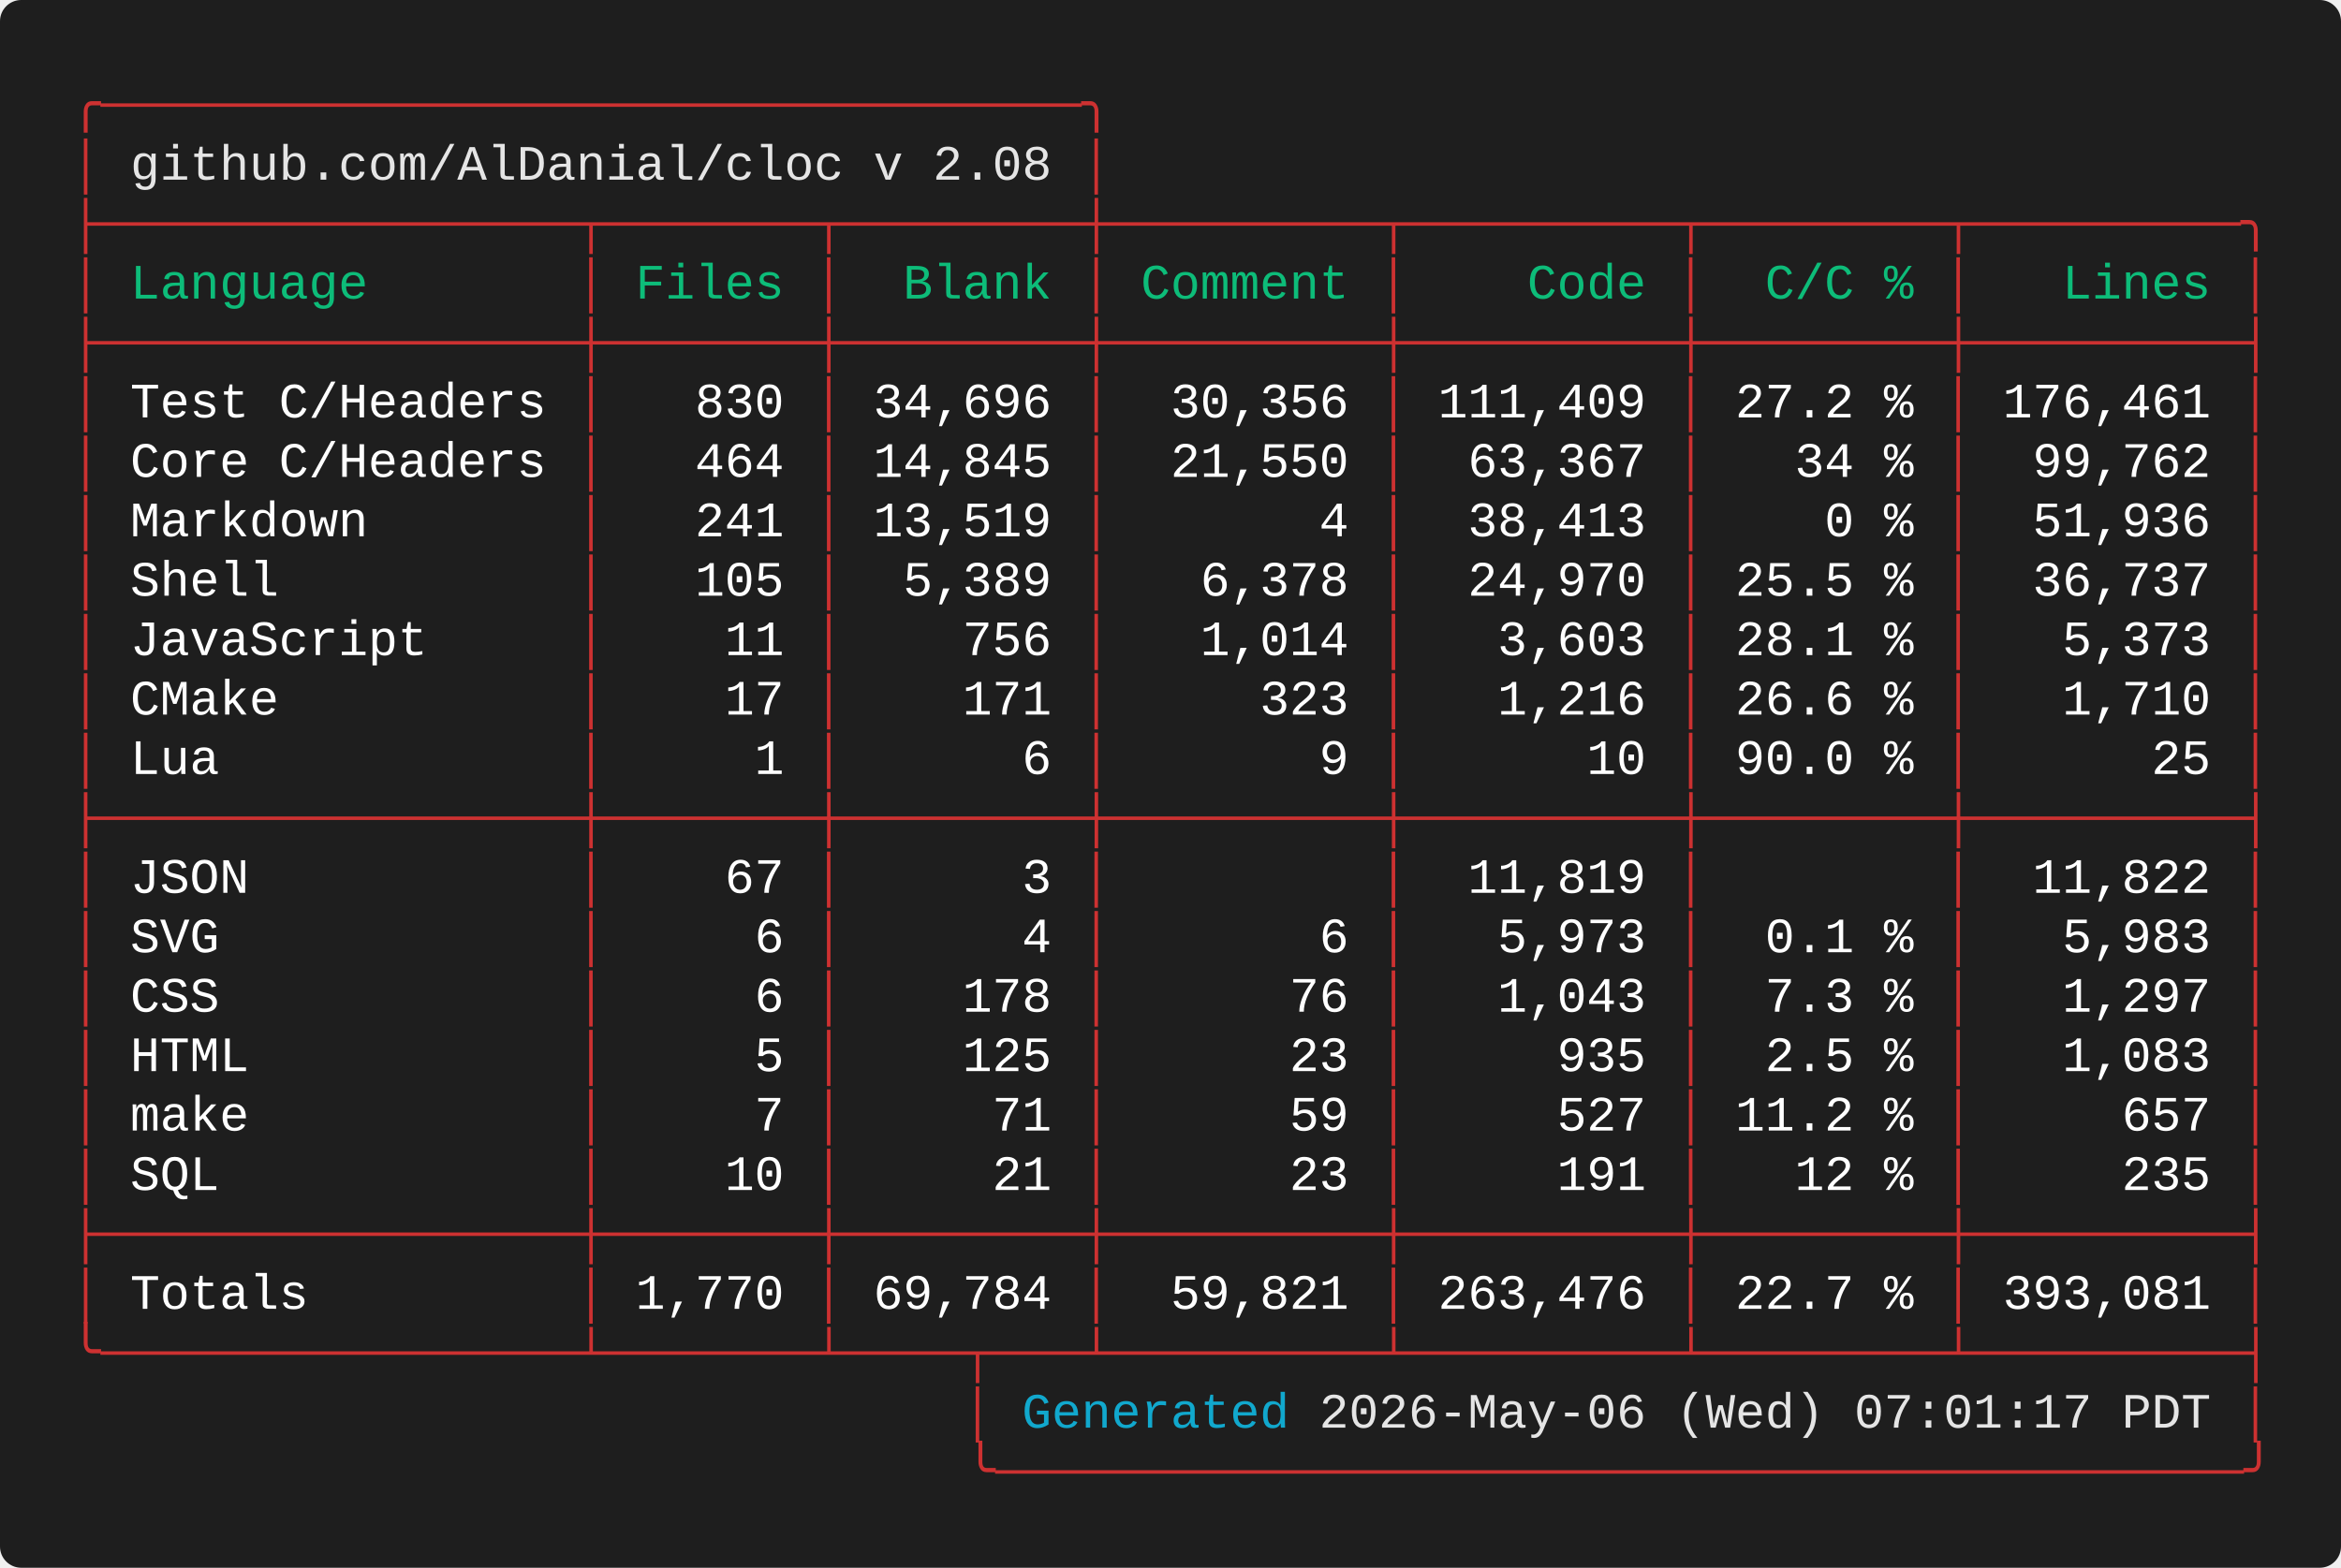
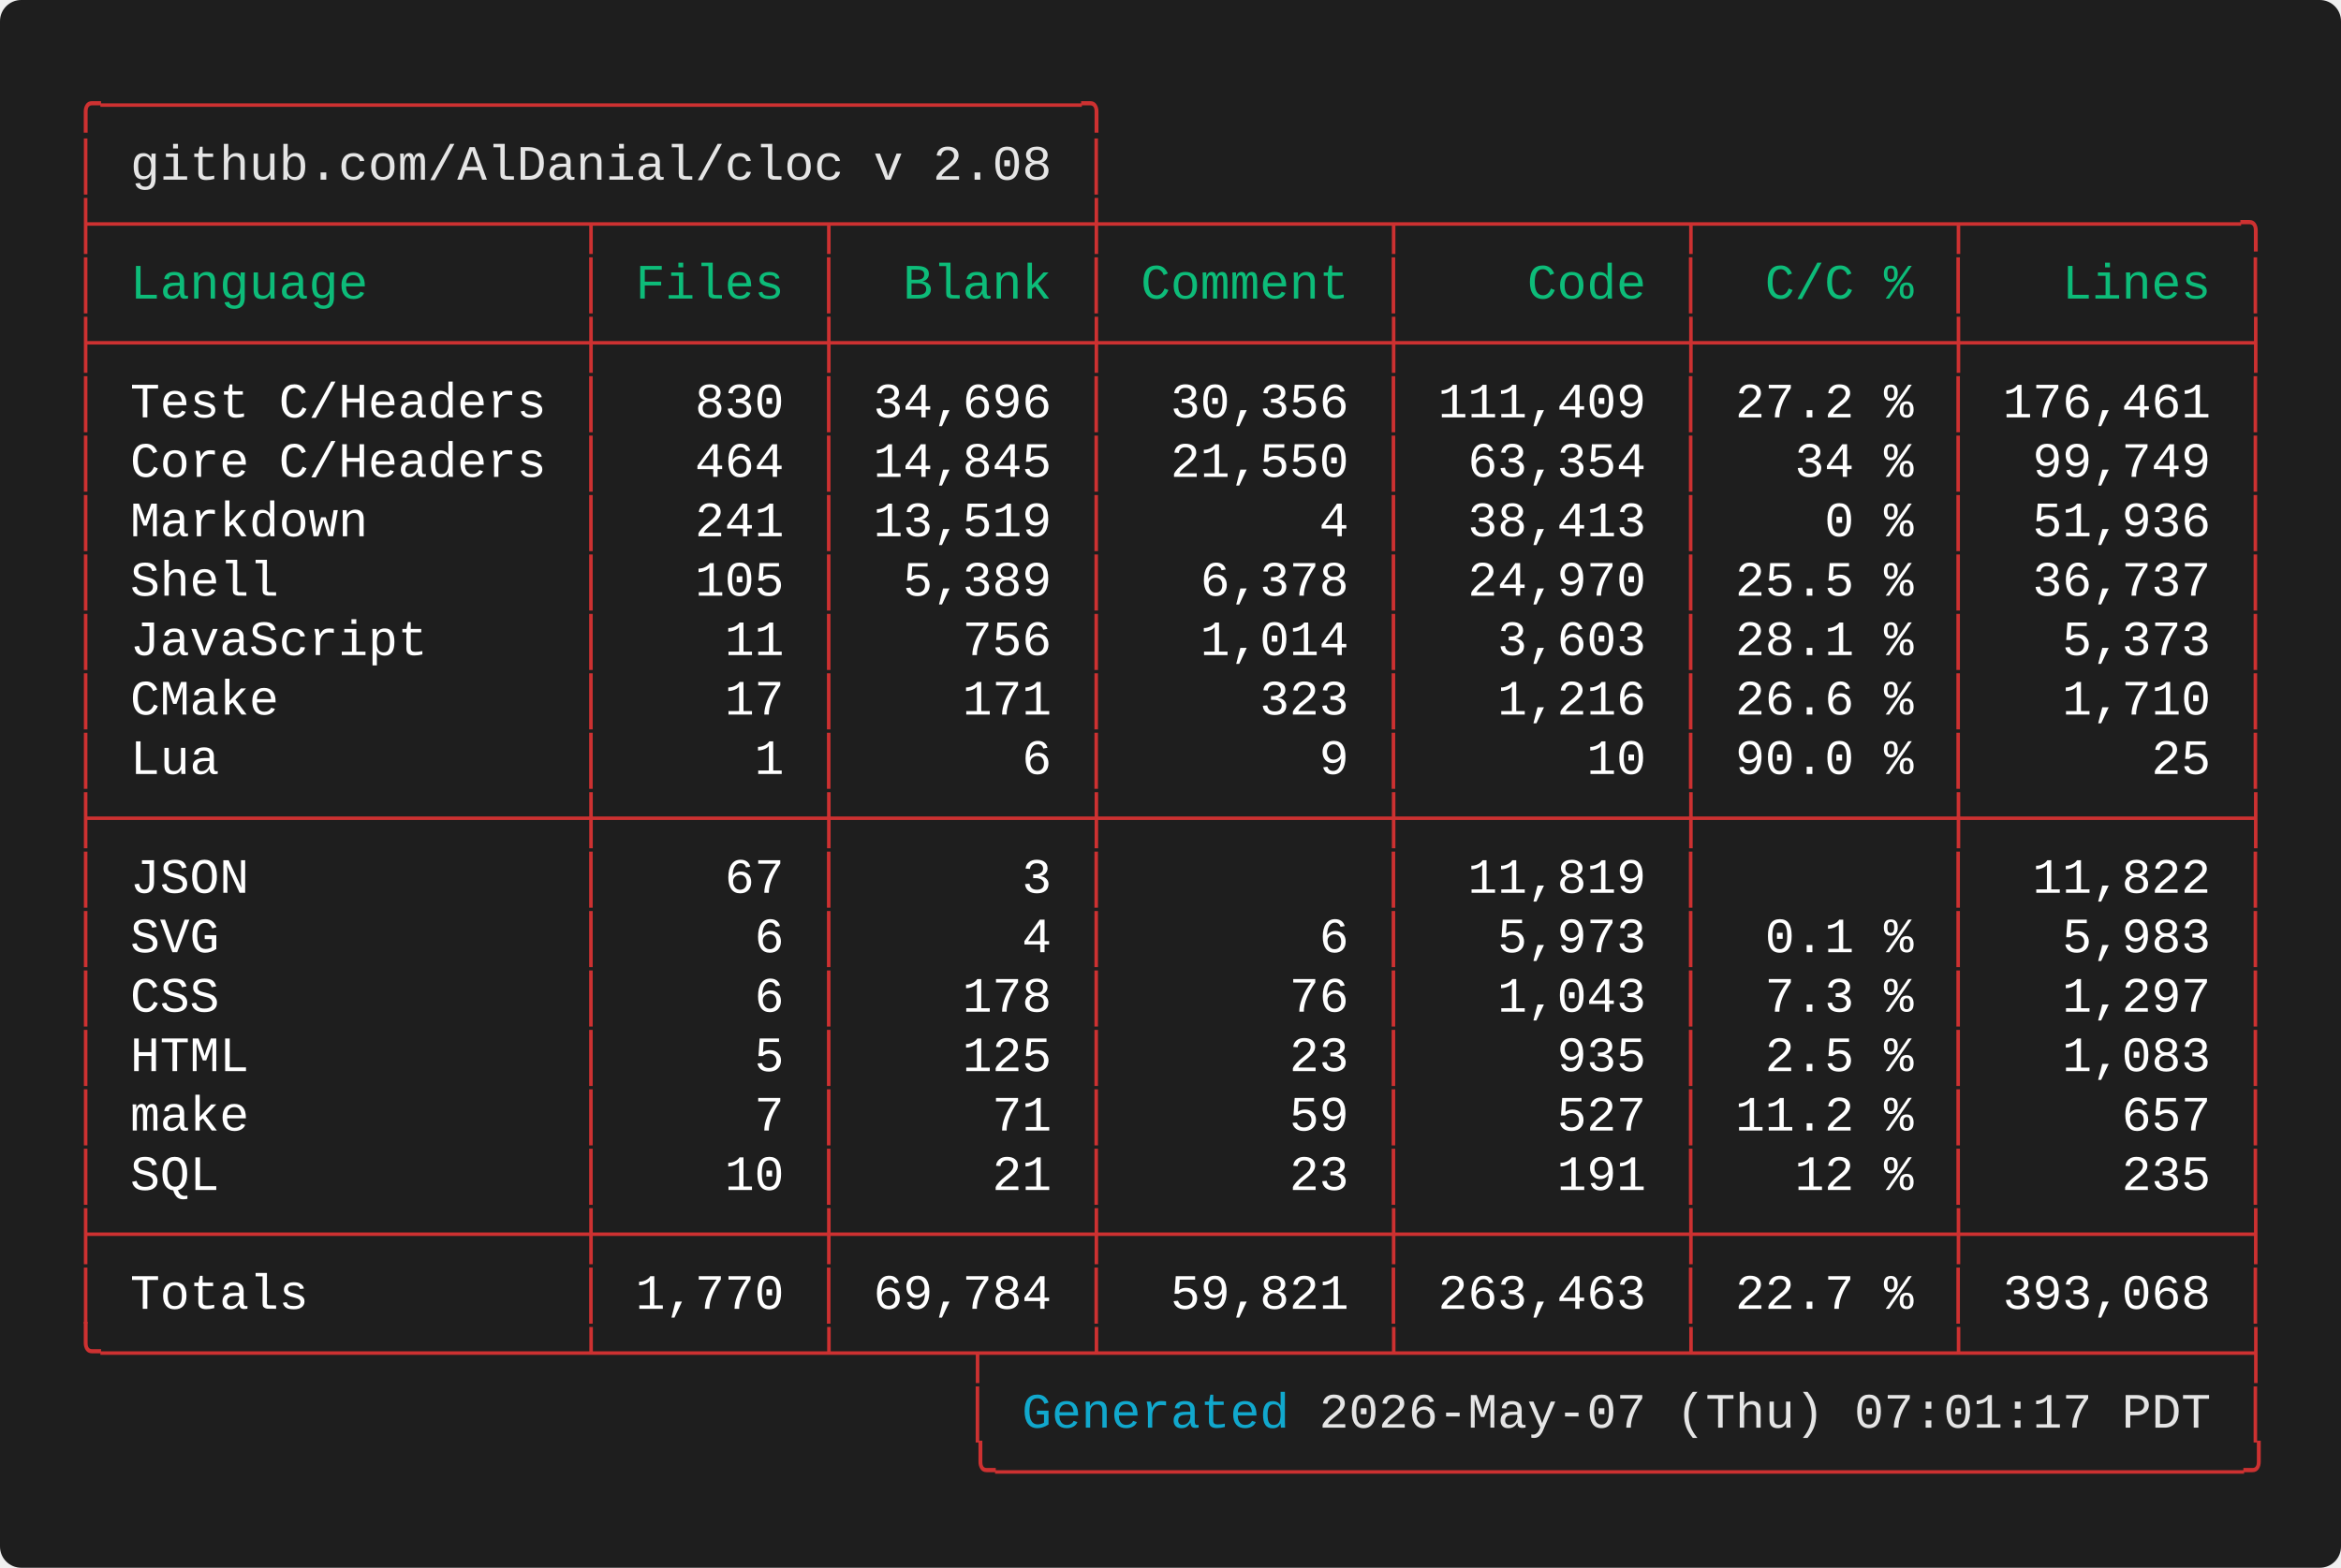
<svg xmlns="http://www.w3.org/2000/svg" width="661.60" height="443.20" viewBox="0 0 661.60 443.20">
  <defs>
    <style type="text/css">.terminal-text { font-family: 'Vanadium Mono Semi-Extended', 'Consolas', 'Monaco', 'Courier New', monospace; }</style>
  </defs>
  <rect width="100%" height="100%" fill="#1e1e1e" rx="6" />
  <text x="20.00" y="34.00" font-size="14" class="terminal-text" xml:space="preserve" textLength="294.00" lengthAdjust="spacingAndGlyphs" fill="#cd3131">╭─────────────────────────────────╮</text>
  <text x="20.00" y="50.80" font-size="14" class="terminal-text" xml:space="preserve" textLength="16.80" lengthAdjust="spacingAndGlyphs" fill="#cd3131">│ </text>
  <text x="36.80" y="50.80" font-size="14" class="terminal-text" xml:space="preserve" textLength="260.40" lengthAdjust="spacingAndGlyphs" fill="#e5e5e5">github.com/AlDanial/cloc v 2.08</text>
  <text x="297.20" y="50.80" font-size="14" class="terminal-text" xml:space="preserve" textLength="8.40" lengthAdjust="spacingAndGlyphs" fill="#ffffff"> </text>
  <text x="305.60" y="50.80" font-size="14" class="terminal-text" xml:space="preserve" textLength="8.40" lengthAdjust="spacingAndGlyphs" fill="#cd3131">│</text>
  <text x="20.00" y="67.60" font-size="14" class="terminal-text" xml:space="preserve" textLength="621.60" lengthAdjust="spacingAndGlyphs" fill="#cd3131">├────────────────┬───────┬────────┼─────────┬─────────┬────────┬─────────╮</text>
  <text x="20.00" y="84.40" font-size="14" class="terminal-text" xml:space="preserve" textLength="8.40" lengthAdjust="spacingAndGlyphs" fill="#cd3131">│</text>
  <text x="28.40" y="84.40" font-size="14" class="terminal-text" xml:space="preserve" textLength="134.40" lengthAdjust="spacingAndGlyphs" fill="#0dbc79"> Language       </text>
  <text x="162.80" y="84.40" font-size="14" class="terminal-text" xml:space="preserve" textLength="8.40" lengthAdjust="spacingAndGlyphs" fill="#cd3131">│</text>
  <text x="171.20" y="84.40" font-size="14" class="terminal-text" xml:space="preserve" textLength="58.80" lengthAdjust="spacingAndGlyphs" fill="#0dbc79"> Files </text>
  <text x="230.00" y="84.40" font-size="14" class="terminal-text" xml:space="preserve" textLength="8.40" lengthAdjust="spacingAndGlyphs" fill="#cd3131">│</text>
  <text x="238.40" y="84.40" font-size="14" class="terminal-text" xml:space="preserve" textLength="67.20" lengthAdjust="spacingAndGlyphs" fill="#0dbc79">  Blank </text>
  <text x="305.60" y="84.40" font-size="14" class="terminal-text" xml:space="preserve" textLength="8.40" lengthAdjust="spacingAndGlyphs" fill="#cd3131">│</text>
  <text x="314.00" y="84.40" font-size="14" class="terminal-text" xml:space="preserve" textLength="75.60" lengthAdjust="spacingAndGlyphs" fill="#0dbc79"> Comment </text>
  <text x="389.60" y="84.40" font-size="14" class="terminal-text" xml:space="preserve" textLength="8.40" lengthAdjust="spacingAndGlyphs" fill="#cd3131">│</text>
  <text x="398.00" y="84.40" font-size="14" class="terminal-text" xml:space="preserve" textLength="75.60" lengthAdjust="spacingAndGlyphs" fill="#0dbc79">    Code </text>
  <text x="473.60" y="84.40" font-size="14" class="terminal-text" xml:space="preserve" textLength="8.40" lengthAdjust="spacingAndGlyphs" fill="#cd3131">│</text>
  <text x="482.00" y="84.40" font-size="14" class="terminal-text" xml:space="preserve" textLength="67.20" lengthAdjust="spacingAndGlyphs" fill="#0dbc79">  C/C % </text>
  <text x="549.20" y="84.40" font-size="14" class="terminal-text" xml:space="preserve" textLength="8.40" lengthAdjust="spacingAndGlyphs" fill="#cd3131">│</text>
  <text x="557.60" y="84.40" font-size="14" class="terminal-text" xml:space="preserve" textLength="75.60" lengthAdjust="spacingAndGlyphs" fill="#0dbc79">   Lines </text>
  <text x="633.20" y="84.40" font-size="14" class="terminal-text" xml:space="preserve" textLength="8.40" lengthAdjust="spacingAndGlyphs" fill="#cd3131">│</text>
  <text x="20.00" y="101.20" font-size="14" class="terminal-text" xml:space="preserve" textLength="621.60" lengthAdjust="spacingAndGlyphs" fill="#cd3131">├────────────────┼───────┼────────┼─────────┼─────────┼────────┼─────────┤</text>
  <text x="20.00" y="118.00" font-size="14" class="terminal-text" xml:space="preserve" textLength="8.40" lengthAdjust="spacingAndGlyphs" fill="#cd3131">│</text>
  <text x="28.40" y="118.00" font-size="14" class="terminal-text" xml:space="preserve" textLength="134.40" lengthAdjust="spacingAndGlyphs" fill="#ffffff"> Test C/Headers </text>
  <text x="162.80" y="118.00" font-size="14" class="terminal-text" xml:space="preserve" textLength="8.40" lengthAdjust="spacingAndGlyphs" fill="#cd3131">│</text>
  <text x="171.20" y="118.00" font-size="14" class="terminal-text" xml:space="preserve" textLength="58.80" lengthAdjust="spacingAndGlyphs" fill="#ffffff">   830 </text>
  <text x="230.00" y="118.00" font-size="14" class="terminal-text" xml:space="preserve" textLength="8.40" lengthAdjust="spacingAndGlyphs" fill="#cd3131">│</text>
  <text x="238.40" y="118.00" font-size="14" class="terminal-text" xml:space="preserve" textLength="67.20" lengthAdjust="spacingAndGlyphs" fill="#ffffff"> 34,696 </text>
  <text x="305.60" y="118.00" font-size="14" class="terminal-text" xml:space="preserve" textLength="8.40" lengthAdjust="spacingAndGlyphs" fill="#cd3131">│</text>
  <text x="314.00" y="118.00" font-size="14" class="terminal-text" xml:space="preserve" textLength="75.60" lengthAdjust="spacingAndGlyphs" fill="#ffffff">  30,356 </text>
  <text x="389.60" y="118.00" font-size="14" class="terminal-text" xml:space="preserve" textLength="8.40" lengthAdjust="spacingAndGlyphs" fill="#cd3131">│</text>
  <text x="398.00" y="118.00" font-size="14" class="terminal-text" xml:space="preserve" textLength="75.60" lengthAdjust="spacingAndGlyphs" fill="#ffffff"> 111,409 </text>
  <text x="473.60" y="118.00" font-size="14" class="terminal-text" xml:space="preserve" textLength="8.40" lengthAdjust="spacingAndGlyphs" fill="#cd3131">│</text>
  <text x="482.00" y="118.00" font-size="14" class="terminal-text" xml:space="preserve" textLength="67.20" lengthAdjust="spacingAndGlyphs" fill="#ffffff"> 27.2 % </text>
  <text x="549.20" y="118.00" font-size="14" class="terminal-text" xml:space="preserve" textLength="8.40" lengthAdjust="spacingAndGlyphs" fill="#cd3131">│</text>
  <text x="557.60" y="118.00" font-size="14" class="terminal-text" xml:space="preserve" textLength="75.60" lengthAdjust="spacingAndGlyphs" fill="#ffffff"> 176,461 </text>
  <text x="633.20" y="118.00" font-size="14" class="terminal-text" xml:space="preserve" textLength="8.40" lengthAdjust="spacingAndGlyphs" fill="#cd3131">│</text>
  <text x="20.00" y="134.80" font-size="14" class="terminal-text" xml:space="preserve" textLength="8.40" lengthAdjust="spacingAndGlyphs" fill="#cd3131">│</text>
  <text x="28.40" y="134.80" font-size="14" class="terminal-text" xml:space="preserve" textLength="134.40" lengthAdjust="spacingAndGlyphs" fill="#ffffff"> Core C/Headers </text>
  <text x="162.80" y="134.80" font-size="14" class="terminal-text" xml:space="preserve" textLength="8.40" lengthAdjust="spacingAndGlyphs" fill="#cd3131">│</text>
  <text x="171.20" y="134.80" font-size="14" class="terminal-text" xml:space="preserve" textLength="58.80" lengthAdjust="spacingAndGlyphs" fill="#ffffff">   464 </text>
  <text x="230.00" y="134.80" font-size="14" class="terminal-text" xml:space="preserve" textLength="8.40" lengthAdjust="spacingAndGlyphs" fill="#cd3131">│</text>
  <text x="238.40" y="134.80" font-size="14" class="terminal-text" xml:space="preserve" textLength="67.20" lengthAdjust="spacingAndGlyphs" fill="#ffffff"> 14,845 </text>
  <text x="305.60" y="134.80" font-size="14" class="terminal-text" xml:space="preserve" textLength="8.40" lengthAdjust="spacingAndGlyphs" fill="#cd3131">│</text>
  <text x="314.00" y="134.80" font-size="14" class="terminal-text" xml:space="preserve" textLength="75.60" lengthAdjust="spacingAndGlyphs" fill="#ffffff">  21,550 </text>
  <text x="389.60" y="134.80" font-size="14" class="terminal-text" xml:space="preserve" textLength="8.40" lengthAdjust="spacingAndGlyphs" fill="#cd3131">│</text>
-   <text x="398.00" y="134.80" font-size="14" class="terminal-text" xml:space="preserve" textLength="75.60" lengthAdjust="spacingAndGlyphs" fill="#ffffff">  63,367 </text>
+   <text x="398.00" y="134.80" font-size="14" class="terminal-text" xml:space="preserve" textLength="75.60" lengthAdjust="spacingAndGlyphs" fill="#ffffff">  63,354 </text>
  <text x="473.60" y="134.80" font-size="14" class="terminal-text" xml:space="preserve" textLength="8.40" lengthAdjust="spacingAndGlyphs" fill="#cd3131">│</text>
  <text x="482.00" y="134.80" font-size="14" class="terminal-text" xml:space="preserve" textLength="67.20" lengthAdjust="spacingAndGlyphs" fill="#ffffff">   34 % </text>
  <text x="549.20" y="134.80" font-size="14" class="terminal-text" xml:space="preserve" textLength="8.40" lengthAdjust="spacingAndGlyphs" fill="#cd3131">│</text>
-   <text x="557.60" y="134.80" font-size="14" class="terminal-text" xml:space="preserve" textLength="75.60" lengthAdjust="spacingAndGlyphs" fill="#ffffff">  99,762 </text>
+   <text x="557.60" y="134.80" font-size="14" class="terminal-text" xml:space="preserve" textLength="75.60" lengthAdjust="spacingAndGlyphs" fill="#ffffff">  99,749 </text>
  <text x="633.20" y="134.80" font-size="14" class="terminal-text" xml:space="preserve" textLength="8.40" lengthAdjust="spacingAndGlyphs" fill="#cd3131">│</text>
  <text x="20.00" y="151.60" font-size="14" class="terminal-text" xml:space="preserve" textLength="8.40" lengthAdjust="spacingAndGlyphs" fill="#cd3131">│</text>
  <text x="28.40" y="151.60" font-size="14" class="terminal-text" xml:space="preserve" textLength="134.40" lengthAdjust="spacingAndGlyphs" fill="#ffffff"> Markdown       </text>
  <text x="162.80" y="151.60" font-size="14" class="terminal-text" xml:space="preserve" textLength="8.40" lengthAdjust="spacingAndGlyphs" fill="#cd3131">│</text>
  <text x="171.20" y="151.60" font-size="14" class="terminal-text" xml:space="preserve" textLength="58.80" lengthAdjust="spacingAndGlyphs" fill="#ffffff">   241 </text>
  <text x="230.00" y="151.60" font-size="14" class="terminal-text" xml:space="preserve" textLength="8.40" lengthAdjust="spacingAndGlyphs" fill="#cd3131">│</text>
  <text x="238.40" y="151.60" font-size="14" class="terminal-text" xml:space="preserve" textLength="67.20" lengthAdjust="spacingAndGlyphs" fill="#ffffff"> 13,519 </text>
  <text x="305.60" y="151.60" font-size="14" class="terminal-text" xml:space="preserve" textLength="8.40" lengthAdjust="spacingAndGlyphs" fill="#cd3131">│</text>
  <text x="314.00" y="151.60" font-size="14" class="terminal-text" xml:space="preserve" textLength="75.60" lengthAdjust="spacingAndGlyphs" fill="#ffffff">       4 </text>
  <text x="389.60" y="151.60" font-size="14" class="terminal-text" xml:space="preserve" textLength="8.40" lengthAdjust="spacingAndGlyphs" fill="#cd3131">│</text>
  <text x="398.00" y="151.60" font-size="14" class="terminal-text" xml:space="preserve" textLength="75.60" lengthAdjust="spacingAndGlyphs" fill="#ffffff">  38,413 </text>
  <text x="473.60" y="151.60" font-size="14" class="terminal-text" xml:space="preserve" textLength="8.40" lengthAdjust="spacingAndGlyphs" fill="#cd3131">│</text>
  <text x="482.00" y="151.60" font-size="14" class="terminal-text" xml:space="preserve" textLength="67.20" lengthAdjust="spacingAndGlyphs" fill="#ffffff">    0 % </text>
  <text x="549.20" y="151.60" font-size="14" class="terminal-text" xml:space="preserve" textLength="8.40" lengthAdjust="spacingAndGlyphs" fill="#cd3131">│</text>
  <text x="557.60" y="151.60" font-size="14" class="terminal-text" xml:space="preserve" textLength="75.60" lengthAdjust="spacingAndGlyphs" fill="#ffffff">  51,936 </text>
  <text x="633.20" y="151.60" font-size="14" class="terminal-text" xml:space="preserve" textLength="8.40" lengthAdjust="spacingAndGlyphs" fill="#cd3131">│</text>
  <text x="20.00" y="168.40" font-size="14" class="terminal-text" xml:space="preserve" textLength="8.40" lengthAdjust="spacingAndGlyphs" fill="#cd3131">│</text>
  <text x="28.40" y="168.40" font-size="14" class="terminal-text" xml:space="preserve" textLength="134.40" lengthAdjust="spacingAndGlyphs" fill="#ffffff"> Shell          </text>
  <text x="162.80" y="168.40" font-size="14" class="terminal-text" xml:space="preserve" textLength="8.40" lengthAdjust="spacingAndGlyphs" fill="#cd3131">│</text>
  <text x="171.20" y="168.40" font-size="14" class="terminal-text" xml:space="preserve" textLength="58.80" lengthAdjust="spacingAndGlyphs" fill="#ffffff">   105 </text>
  <text x="230.00" y="168.40" font-size="14" class="terminal-text" xml:space="preserve" textLength="8.40" lengthAdjust="spacingAndGlyphs" fill="#cd3131">│</text>
  <text x="238.40" y="168.40" font-size="14" class="terminal-text" xml:space="preserve" textLength="67.20" lengthAdjust="spacingAndGlyphs" fill="#ffffff">  5,389 </text>
  <text x="305.60" y="168.40" font-size="14" class="terminal-text" xml:space="preserve" textLength="8.40" lengthAdjust="spacingAndGlyphs" fill="#cd3131">│</text>
  <text x="314.00" y="168.40" font-size="14" class="terminal-text" xml:space="preserve" textLength="75.60" lengthAdjust="spacingAndGlyphs" fill="#ffffff">   6,378 </text>
  <text x="389.60" y="168.40" font-size="14" class="terminal-text" xml:space="preserve" textLength="8.40" lengthAdjust="spacingAndGlyphs" fill="#cd3131">│</text>
  <text x="398.00" y="168.40" font-size="14" class="terminal-text" xml:space="preserve" textLength="75.60" lengthAdjust="spacingAndGlyphs" fill="#ffffff">  24,970 </text>
  <text x="473.60" y="168.40" font-size="14" class="terminal-text" xml:space="preserve" textLength="8.40" lengthAdjust="spacingAndGlyphs" fill="#cd3131">│</text>
  <text x="482.00" y="168.40" font-size="14" class="terminal-text" xml:space="preserve" textLength="67.20" lengthAdjust="spacingAndGlyphs" fill="#ffffff"> 25.5 % </text>
  <text x="549.20" y="168.40" font-size="14" class="terminal-text" xml:space="preserve" textLength="8.40" lengthAdjust="spacingAndGlyphs" fill="#cd3131">│</text>
  <text x="557.60" y="168.40" font-size="14" class="terminal-text" xml:space="preserve" textLength="75.60" lengthAdjust="spacingAndGlyphs" fill="#ffffff">  36,737 </text>
  <text x="633.20" y="168.40" font-size="14" class="terminal-text" xml:space="preserve" textLength="8.40" lengthAdjust="spacingAndGlyphs" fill="#cd3131">│</text>
  <text x="20.00" y="185.20" font-size="14" class="terminal-text" xml:space="preserve" textLength="8.40" lengthAdjust="spacingAndGlyphs" fill="#cd3131">│</text>
  <text x="28.40" y="185.20" font-size="14" class="terminal-text" xml:space="preserve" textLength="134.40" lengthAdjust="spacingAndGlyphs" fill="#ffffff"> JavaScript     </text>
  <text x="162.80" y="185.20" font-size="14" class="terminal-text" xml:space="preserve" textLength="8.40" lengthAdjust="spacingAndGlyphs" fill="#cd3131">│</text>
  <text x="171.20" y="185.20" font-size="14" class="terminal-text" xml:space="preserve" textLength="58.80" lengthAdjust="spacingAndGlyphs" fill="#ffffff">    11 </text>
  <text x="230.00" y="185.20" font-size="14" class="terminal-text" xml:space="preserve" textLength="8.40" lengthAdjust="spacingAndGlyphs" fill="#cd3131">│</text>
  <text x="238.40" y="185.20" font-size="14" class="terminal-text" xml:space="preserve" textLength="67.20" lengthAdjust="spacingAndGlyphs" fill="#ffffff">    756 </text>
  <text x="305.60" y="185.20" font-size="14" class="terminal-text" xml:space="preserve" textLength="8.40" lengthAdjust="spacingAndGlyphs" fill="#cd3131">│</text>
  <text x="314.00" y="185.20" font-size="14" class="terminal-text" xml:space="preserve" textLength="75.60" lengthAdjust="spacingAndGlyphs" fill="#ffffff">   1,014 </text>
  <text x="389.60" y="185.20" font-size="14" class="terminal-text" xml:space="preserve" textLength="8.40" lengthAdjust="spacingAndGlyphs" fill="#cd3131">│</text>
  <text x="398.00" y="185.20" font-size="14" class="terminal-text" xml:space="preserve" textLength="75.60" lengthAdjust="spacingAndGlyphs" fill="#ffffff">   3,603 </text>
  <text x="473.60" y="185.20" font-size="14" class="terminal-text" xml:space="preserve" textLength="8.40" lengthAdjust="spacingAndGlyphs" fill="#cd3131">│</text>
  <text x="482.00" y="185.20" font-size="14" class="terminal-text" xml:space="preserve" textLength="67.20" lengthAdjust="spacingAndGlyphs" fill="#ffffff"> 28.1 % </text>
  <text x="549.20" y="185.20" font-size="14" class="terminal-text" xml:space="preserve" textLength="8.40" lengthAdjust="spacingAndGlyphs" fill="#cd3131">│</text>
  <text x="557.60" y="185.20" font-size="14" class="terminal-text" xml:space="preserve" textLength="75.60" lengthAdjust="spacingAndGlyphs" fill="#ffffff">   5,373 </text>
  <text x="633.20" y="185.20" font-size="14" class="terminal-text" xml:space="preserve" textLength="8.40" lengthAdjust="spacingAndGlyphs" fill="#cd3131">│</text>
  <text x="20.00" y="202.00" font-size="14" class="terminal-text" xml:space="preserve" textLength="8.40" lengthAdjust="spacingAndGlyphs" fill="#cd3131">│</text>
  <text x="28.40" y="202.00" font-size="14" class="terminal-text" xml:space="preserve" textLength="134.40" lengthAdjust="spacingAndGlyphs" fill="#ffffff"> CMake          </text>
  <text x="162.80" y="202.00" font-size="14" class="terminal-text" xml:space="preserve" textLength="8.40" lengthAdjust="spacingAndGlyphs" fill="#cd3131">│</text>
  <text x="171.20" y="202.00" font-size="14" class="terminal-text" xml:space="preserve" textLength="58.80" lengthAdjust="spacingAndGlyphs" fill="#ffffff">    17 </text>
  <text x="230.00" y="202.00" font-size="14" class="terminal-text" xml:space="preserve" textLength="8.40" lengthAdjust="spacingAndGlyphs" fill="#cd3131">│</text>
  <text x="238.40" y="202.00" font-size="14" class="terminal-text" xml:space="preserve" textLength="67.20" lengthAdjust="spacingAndGlyphs" fill="#ffffff">    171 </text>
  <text x="305.60" y="202.00" font-size="14" class="terminal-text" xml:space="preserve" textLength="8.40" lengthAdjust="spacingAndGlyphs" fill="#cd3131">│</text>
  <text x="314.00" y="202.00" font-size="14" class="terminal-text" xml:space="preserve" textLength="75.60" lengthAdjust="spacingAndGlyphs" fill="#ffffff">     323 </text>
  <text x="389.60" y="202.00" font-size="14" class="terminal-text" xml:space="preserve" textLength="8.40" lengthAdjust="spacingAndGlyphs" fill="#cd3131">│</text>
  <text x="398.00" y="202.00" font-size="14" class="terminal-text" xml:space="preserve" textLength="75.60" lengthAdjust="spacingAndGlyphs" fill="#ffffff">   1,216 </text>
  <text x="473.60" y="202.00" font-size="14" class="terminal-text" xml:space="preserve" textLength="8.40" lengthAdjust="spacingAndGlyphs" fill="#cd3131">│</text>
  <text x="482.00" y="202.00" font-size="14" class="terminal-text" xml:space="preserve" textLength="67.20" lengthAdjust="spacingAndGlyphs" fill="#ffffff"> 26.6 % </text>
  <text x="549.20" y="202.00" font-size="14" class="terminal-text" xml:space="preserve" textLength="8.40" lengthAdjust="spacingAndGlyphs" fill="#cd3131">│</text>
  <text x="557.60" y="202.00" font-size="14" class="terminal-text" xml:space="preserve" textLength="75.60" lengthAdjust="spacingAndGlyphs" fill="#ffffff">   1,710 </text>
  <text x="633.20" y="202.00" font-size="14" class="terminal-text" xml:space="preserve" textLength="8.40" lengthAdjust="spacingAndGlyphs" fill="#cd3131">│</text>
  <text x="20.00" y="218.80" font-size="14" class="terminal-text" xml:space="preserve" textLength="8.40" lengthAdjust="spacingAndGlyphs" fill="#cd3131">│</text>
  <text x="28.40" y="218.80" font-size="14" class="terminal-text" xml:space="preserve" textLength="134.40" lengthAdjust="spacingAndGlyphs" fill="#ffffff"> Lua            </text>
  <text x="162.80" y="218.80" font-size="14" class="terminal-text" xml:space="preserve" textLength="8.40" lengthAdjust="spacingAndGlyphs" fill="#cd3131">│</text>
  <text x="171.20" y="218.80" font-size="14" class="terminal-text" xml:space="preserve" textLength="58.80" lengthAdjust="spacingAndGlyphs" fill="#ffffff">     1 </text>
  <text x="230.00" y="218.80" font-size="14" class="terminal-text" xml:space="preserve" textLength="8.40" lengthAdjust="spacingAndGlyphs" fill="#cd3131">│</text>
  <text x="238.40" y="218.80" font-size="14" class="terminal-text" xml:space="preserve" textLength="67.20" lengthAdjust="spacingAndGlyphs" fill="#ffffff">      6 </text>
  <text x="305.60" y="218.80" font-size="14" class="terminal-text" xml:space="preserve" textLength="8.40" lengthAdjust="spacingAndGlyphs" fill="#cd3131">│</text>
  <text x="314.00" y="218.80" font-size="14" class="terminal-text" xml:space="preserve" textLength="75.60" lengthAdjust="spacingAndGlyphs" fill="#ffffff">       9 </text>
  <text x="389.60" y="218.80" font-size="14" class="terminal-text" xml:space="preserve" textLength="8.40" lengthAdjust="spacingAndGlyphs" fill="#cd3131">│</text>
  <text x="398.00" y="218.80" font-size="14" class="terminal-text" xml:space="preserve" textLength="75.60" lengthAdjust="spacingAndGlyphs" fill="#ffffff">      10 </text>
  <text x="473.60" y="218.80" font-size="14" class="terminal-text" xml:space="preserve" textLength="8.40" lengthAdjust="spacingAndGlyphs" fill="#cd3131">│</text>
  <text x="482.00" y="218.80" font-size="14" class="terminal-text" xml:space="preserve" textLength="67.20" lengthAdjust="spacingAndGlyphs" fill="#ffffff"> 90.0 % </text>
  <text x="549.20" y="218.80" font-size="14" class="terminal-text" xml:space="preserve" textLength="8.40" lengthAdjust="spacingAndGlyphs" fill="#cd3131">│</text>
  <text x="557.60" y="218.80" font-size="14" class="terminal-text" xml:space="preserve" textLength="75.60" lengthAdjust="spacingAndGlyphs" fill="#ffffff">      25 </text>
  <text x="633.20" y="218.80" font-size="14" class="terminal-text" xml:space="preserve" textLength="8.40" lengthAdjust="spacingAndGlyphs" fill="#cd3131">│</text>
  <text x="20.00" y="235.60" font-size="14" class="terminal-text" xml:space="preserve" textLength="621.60" lengthAdjust="spacingAndGlyphs" fill="#cd3131">├────────────────┼───────┼────────┼─────────┼─────────┼────────┼─────────┤</text>
  <text x="20.00" y="252.40" font-size="14" class="terminal-text" xml:space="preserve" textLength="8.40" lengthAdjust="spacingAndGlyphs" fill="#cd3131">│</text>
  <text x="28.40" y="252.40" font-size="14" class="terminal-text" xml:space="preserve" textLength="134.40" lengthAdjust="spacingAndGlyphs" fill="#ffffff"> JSON           </text>
  <text x="162.80" y="252.40" font-size="14" class="terminal-text" xml:space="preserve" textLength="8.40" lengthAdjust="spacingAndGlyphs" fill="#cd3131">│</text>
  <text x="171.20" y="252.40" font-size="14" class="terminal-text" xml:space="preserve" textLength="58.80" lengthAdjust="spacingAndGlyphs" fill="#ffffff">    67 </text>
  <text x="230.00" y="252.40" font-size="14" class="terminal-text" xml:space="preserve" textLength="8.40" lengthAdjust="spacingAndGlyphs" fill="#cd3131">│</text>
  <text x="238.40" y="252.40" font-size="14" class="terminal-text" xml:space="preserve" textLength="67.20" lengthAdjust="spacingAndGlyphs" fill="#ffffff">      3 </text>
  <text x="305.60" y="252.40" font-size="14" class="terminal-text" xml:space="preserve" textLength="8.40" lengthAdjust="spacingAndGlyphs" fill="#cd3131">│</text>
  <text x="314.00" y="252.40" font-size="14" class="terminal-text" xml:space="preserve" textLength="75.60" lengthAdjust="spacingAndGlyphs" fill="#ffffff">         </text>
  <text x="389.60" y="252.40" font-size="14" class="terminal-text" xml:space="preserve" textLength="8.40" lengthAdjust="spacingAndGlyphs" fill="#cd3131">│</text>
  <text x="398.00" y="252.40" font-size="14" class="terminal-text" xml:space="preserve" textLength="75.60" lengthAdjust="spacingAndGlyphs" fill="#ffffff">  11,819 </text>
  <text x="473.60" y="252.40" font-size="14" class="terminal-text" xml:space="preserve" textLength="8.40" lengthAdjust="spacingAndGlyphs" fill="#cd3131">│</text>
  <text x="482.00" y="252.40" font-size="14" class="terminal-text" xml:space="preserve" textLength="67.20" lengthAdjust="spacingAndGlyphs" fill="#ffffff">        </text>
  <text x="549.20" y="252.40" font-size="14" class="terminal-text" xml:space="preserve" textLength="8.40" lengthAdjust="spacingAndGlyphs" fill="#cd3131">│</text>
  <text x="557.60" y="252.40" font-size="14" class="terminal-text" xml:space="preserve" textLength="75.60" lengthAdjust="spacingAndGlyphs" fill="#ffffff">  11,822 </text>
  <text x="633.20" y="252.40" font-size="14" class="terminal-text" xml:space="preserve" textLength="8.40" lengthAdjust="spacingAndGlyphs" fill="#cd3131">│</text>
  <text x="20.00" y="269.20" font-size="14" class="terminal-text" xml:space="preserve" textLength="8.40" lengthAdjust="spacingAndGlyphs" fill="#cd3131">│</text>
  <text x="28.40" y="269.20" font-size="14" class="terminal-text" xml:space="preserve" textLength="134.40" lengthAdjust="spacingAndGlyphs" fill="#ffffff"> SVG            </text>
  <text x="162.80" y="269.20" font-size="14" class="terminal-text" xml:space="preserve" textLength="8.40" lengthAdjust="spacingAndGlyphs" fill="#cd3131">│</text>
  <text x="171.20" y="269.20" font-size="14" class="terminal-text" xml:space="preserve" textLength="58.80" lengthAdjust="spacingAndGlyphs" fill="#ffffff">     6 </text>
  <text x="230.00" y="269.20" font-size="14" class="terminal-text" xml:space="preserve" textLength="8.40" lengthAdjust="spacingAndGlyphs" fill="#cd3131">│</text>
  <text x="238.40" y="269.20" font-size="14" class="terminal-text" xml:space="preserve" textLength="67.20" lengthAdjust="spacingAndGlyphs" fill="#ffffff">      4 </text>
  <text x="305.60" y="269.20" font-size="14" class="terminal-text" xml:space="preserve" textLength="8.40" lengthAdjust="spacingAndGlyphs" fill="#cd3131">│</text>
  <text x="314.00" y="269.20" font-size="14" class="terminal-text" xml:space="preserve" textLength="75.60" lengthAdjust="spacingAndGlyphs" fill="#ffffff">       6 </text>
  <text x="389.60" y="269.20" font-size="14" class="terminal-text" xml:space="preserve" textLength="8.40" lengthAdjust="spacingAndGlyphs" fill="#cd3131">│</text>
  <text x="398.00" y="269.20" font-size="14" class="terminal-text" xml:space="preserve" textLength="75.60" lengthAdjust="spacingAndGlyphs" fill="#ffffff">   5,973 </text>
  <text x="473.60" y="269.20" font-size="14" class="terminal-text" xml:space="preserve" textLength="8.40" lengthAdjust="spacingAndGlyphs" fill="#cd3131">│</text>
  <text x="482.00" y="269.20" font-size="14" class="terminal-text" xml:space="preserve" textLength="67.20" lengthAdjust="spacingAndGlyphs" fill="#ffffff">  0.1 % </text>
  <text x="549.20" y="269.20" font-size="14" class="terminal-text" xml:space="preserve" textLength="8.40" lengthAdjust="spacingAndGlyphs" fill="#cd3131">│</text>
  <text x="557.60" y="269.20" font-size="14" class="terminal-text" xml:space="preserve" textLength="75.60" lengthAdjust="spacingAndGlyphs" fill="#ffffff">   5,983 </text>
  <text x="633.20" y="269.20" font-size="14" class="terminal-text" xml:space="preserve" textLength="8.40" lengthAdjust="spacingAndGlyphs" fill="#cd3131">│</text>
  <text x="20.00" y="286.00" font-size="14" class="terminal-text" xml:space="preserve" textLength="8.40" lengthAdjust="spacingAndGlyphs" fill="#cd3131">│</text>
  <text x="28.40" y="286.00" font-size="14" class="terminal-text" xml:space="preserve" textLength="134.40" lengthAdjust="spacingAndGlyphs" fill="#ffffff"> CSS            </text>
  <text x="162.80" y="286.00" font-size="14" class="terminal-text" xml:space="preserve" textLength="8.40" lengthAdjust="spacingAndGlyphs" fill="#cd3131">│</text>
  <text x="171.20" y="286.00" font-size="14" class="terminal-text" xml:space="preserve" textLength="58.80" lengthAdjust="spacingAndGlyphs" fill="#ffffff">     6 </text>
  <text x="230.00" y="286.00" font-size="14" class="terminal-text" xml:space="preserve" textLength="8.40" lengthAdjust="spacingAndGlyphs" fill="#cd3131">│</text>
  <text x="238.40" y="286.00" font-size="14" class="terminal-text" xml:space="preserve" textLength="67.20" lengthAdjust="spacingAndGlyphs" fill="#ffffff">    178 </text>
  <text x="305.60" y="286.00" font-size="14" class="terminal-text" xml:space="preserve" textLength="8.40" lengthAdjust="spacingAndGlyphs" fill="#cd3131">│</text>
  <text x="314.00" y="286.00" font-size="14" class="terminal-text" xml:space="preserve" textLength="75.60" lengthAdjust="spacingAndGlyphs" fill="#ffffff">      76 </text>
  <text x="389.60" y="286.00" font-size="14" class="terminal-text" xml:space="preserve" textLength="8.40" lengthAdjust="spacingAndGlyphs" fill="#cd3131">│</text>
  <text x="398.00" y="286.00" font-size="14" class="terminal-text" xml:space="preserve" textLength="75.60" lengthAdjust="spacingAndGlyphs" fill="#ffffff">   1,043 </text>
  <text x="473.60" y="286.00" font-size="14" class="terminal-text" xml:space="preserve" textLength="8.40" lengthAdjust="spacingAndGlyphs" fill="#cd3131">│</text>
  <text x="482.00" y="286.00" font-size="14" class="terminal-text" xml:space="preserve" textLength="67.20" lengthAdjust="spacingAndGlyphs" fill="#ffffff">  7.3 % </text>
  <text x="549.20" y="286.00" font-size="14" class="terminal-text" xml:space="preserve" textLength="8.40" lengthAdjust="spacingAndGlyphs" fill="#cd3131">│</text>
  <text x="557.60" y="286.00" font-size="14" class="terminal-text" xml:space="preserve" textLength="75.60" lengthAdjust="spacingAndGlyphs" fill="#ffffff">   1,297 </text>
  <text x="633.20" y="286.00" font-size="14" class="terminal-text" xml:space="preserve" textLength="8.40" lengthAdjust="spacingAndGlyphs" fill="#cd3131">│</text>
  <text x="20.00" y="302.80" font-size="14" class="terminal-text" xml:space="preserve" textLength="8.40" lengthAdjust="spacingAndGlyphs" fill="#cd3131">│</text>
  <text x="28.40" y="302.80" font-size="14" class="terminal-text" xml:space="preserve" textLength="134.40" lengthAdjust="spacingAndGlyphs" fill="#ffffff"> HTML           </text>
  <text x="162.80" y="302.80" font-size="14" class="terminal-text" xml:space="preserve" textLength="8.40" lengthAdjust="spacingAndGlyphs" fill="#cd3131">│</text>
  <text x="171.20" y="302.80" font-size="14" class="terminal-text" xml:space="preserve" textLength="58.80" lengthAdjust="spacingAndGlyphs" fill="#ffffff">     5 </text>
  <text x="230.00" y="302.80" font-size="14" class="terminal-text" xml:space="preserve" textLength="8.40" lengthAdjust="spacingAndGlyphs" fill="#cd3131">│</text>
  <text x="238.40" y="302.80" font-size="14" class="terminal-text" xml:space="preserve" textLength="67.20" lengthAdjust="spacingAndGlyphs" fill="#ffffff">    125 </text>
  <text x="305.60" y="302.80" font-size="14" class="terminal-text" xml:space="preserve" textLength="8.40" lengthAdjust="spacingAndGlyphs" fill="#cd3131">│</text>
  <text x="314.00" y="302.80" font-size="14" class="terminal-text" xml:space="preserve" textLength="75.60" lengthAdjust="spacingAndGlyphs" fill="#ffffff">      23 </text>
  <text x="389.60" y="302.80" font-size="14" class="terminal-text" xml:space="preserve" textLength="8.40" lengthAdjust="spacingAndGlyphs" fill="#cd3131">│</text>
  <text x="398.00" y="302.80" font-size="14" class="terminal-text" xml:space="preserve" textLength="75.60" lengthAdjust="spacingAndGlyphs" fill="#ffffff">     935 </text>
  <text x="473.60" y="302.80" font-size="14" class="terminal-text" xml:space="preserve" textLength="8.40" lengthAdjust="spacingAndGlyphs" fill="#cd3131">│</text>
  <text x="482.00" y="302.80" font-size="14" class="terminal-text" xml:space="preserve" textLength="67.20" lengthAdjust="spacingAndGlyphs" fill="#ffffff">  2.5 % </text>
  <text x="549.20" y="302.80" font-size="14" class="terminal-text" xml:space="preserve" textLength="8.40" lengthAdjust="spacingAndGlyphs" fill="#cd3131">│</text>
  <text x="557.60" y="302.80" font-size="14" class="terminal-text" xml:space="preserve" textLength="75.60" lengthAdjust="spacingAndGlyphs" fill="#ffffff">   1,083 </text>
  <text x="633.20" y="302.80" font-size="14" class="terminal-text" xml:space="preserve" textLength="8.40" lengthAdjust="spacingAndGlyphs" fill="#cd3131">│</text>
  <text x="20.00" y="319.60" font-size="14" class="terminal-text" xml:space="preserve" textLength="8.40" lengthAdjust="spacingAndGlyphs" fill="#cd3131">│</text>
  <text x="28.40" y="319.60" font-size="14" class="terminal-text" xml:space="preserve" textLength="134.40" lengthAdjust="spacingAndGlyphs" fill="#ffffff"> make           </text>
  <text x="162.80" y="319.60" font-size="14" class="terminal-text" xml:space="preserve" textLength="8.40" lengthAdjust="spacingAndGlyphs" fill="#cd3131">│</text>
  <text x="171.20" y="319.60" font-size="14" class="terminal-text" xml:space="preserve" textLength="58.80" lengthAdjust="spacingAndGlyphs" fill="#ffffff">     7 </text>
  <text x="230.00" y="319.60" font-size="14" class="terminal-text" xml:space="preserve" textLength="8.40" lengthAdjust="spacingAndGlyphs" fill="#cd3131">│</text>
  <text x="238.40" y="319.60" font-size="14" class="terminal-text" xml:space="preserve" textLength="67.20" lengthAdjust="spacingAndGlyphs" fill="#ffffff">     71 </text>
  <text x="305.60" y="319.60" font-size="14" class="terminal-text" xml:space="preserve" textLength="8.40" lengthAdjust="spacingAndGlyphs" fill="#cd3131">│</text>
  <text x="314.00" y="319.60" font-size="14" class="terminal-text" xml:space="preserve" textLength="75.60" lengthAdjust="spacingAndGlyphs" fill="#ffffff">      59 </text>
  <text x="389.60" y="319.60" font-size="14" class="terminal-text" xml:space="preserve" textLength="8.40" lengthAdjust="spacingAndGlyphs" fill="#cd3131">│</text>
  <text x="398.00" y="319.60" font-size="14" class="terminal-text" xml:space="preserve" textLength="75.60" lengthAdjust="spacingAndGlyphs" fill="#ffffff">     527 </text>
  <text x="473.60" y="319.60" font-size="14" class="terminal-text" xml:space="preserve" textLength="8.40" lengthAdjust="spacingAndGlyphs" fill="#cd3131">│</text>
  <text x="482.00" y="319.60" font-size="14" class="terminal-text" xml:space="preserve" textLength="67.20" lengthAdjust="spacingAndGlyphs" fill="#ffffff"> 11.2 % </text>
  <text x="549.20" y="319.60" font-size="14" class="terminal-text" xml:space="preserve" textLength="8.40" lengthAdjust="spacingAndGlyphs" fill="#cd3131">│</text>
  <text x="557.60" y="319.60" font-size="14" class="terminal-text" xml:space="preserve" textLength="75.60" lengthAdjust="spacingAndGlyphs" fill="#ffffff">     657 </text>
  <text x="633.20" y="319.60" font-size="14" class="terminal-text" xml:space="preserve" textLength="8.40" lengthAdjust="spacingAndGlyphs" fill="#cd3131">│</text>
  <text x="20.00" y="336.40" font-size="14" class="terminal-text" xml:space="preserve" textLength="8.40" lengthAdjust="spacingAndGlyphs" fill="#cd3131">│</text>
  <text x="28.40" y="336.40" font-size="14" class="terminal-text" xml:space="preserve" textLength="134.40" lengthAdjust="spacingAndGlyphs" fill="#ffffff"> SQL            </text>
  <text x="162.80" y="336.40" font-size="14" class="terminal-text" xml:space="preserve" textLength="8.40" lengthAdjust="spacingAndGlyphs" fill="#cd3131">│</text>
  <text x="171.20" y="336.40" font-size="14" class="terminal-text" xml:space="preserve" textLength="58.80" lengthAdjust="spacingAndGlyphs" fill="#ffffff">    10 </text>
  <text x="230.00" y="336.40" font-size="14" class="terminal-text" xml:space="preserve" textLength="8.40" lengthAdjust="spacingAndGlyphs" fill="#cd3131">│</text>
  <text x="238.40" y="336.40" font-size="14" class="terminal-text" xml:space="preserve" textLength="67.20" lengthAdjust="spacingAndGlyphs" fill="#ffffff">     21 </text>
  <text x="305.60" y="336.40" font-size="14" class="terminal-text" xml:space="preserve" textLength="8.40" lengthAdjust="spacingAndGlyphs" fill="#cd3131">│</text>
  <text x="314.00" y="336.40" font-size="14" class="terminal-text" xml:space="preserve" textLength="75.60" lengthAdjust="spacingAndGlyphs" fill="#ffffff">      23 </text>
  <text x="389.60" y="336.40" font-size="14" class="terminal-text" xml:space="preserve" textLength="8.40" lengthAdjust="spacingAndGlyphs" fill="#cd3131">│</text>
  <text x="398.00" y="336.40" font-size="14" class="terminal-text" xml:space="preserve" textLength="75.60" lengthAdjust="spacingAndGlyphs" fill="#ffffff">     191 </text>
  <text x="473.60" y="336.40" font-size="14" class="terminal-text" xml:space="preserve" textLength="8.40" lengthAdjust="spacingAndGlyphs" fill="#cd3131">│</text>
  <text x="482.00" y="336.40" font-size="14" class="terminal-text" xml:space="preserve" textLength="67.20" lengthAdjust="spacingAndGlyphs" fill="#ffffff">   12 % </text>
  <text x="549.20" y="336.40" font-size="14" class="terminal-text" xml:space="preserve" textLength="8.40" lengthAdjust="spacingAndGlyphs" fill="#cd3131">│</text>
  <text x="557.60" y="336.40" font-size="14" class="terminal-text" xml:space="preserve" textLength="75.60" lengthAdjust="spacingAndGlyphs" fill="#ffffff">     235 </text>
  <text x="633.20" y="336.40" font-size="14" class="terminal-text" xml:space="preserve" textLength="8.40" lengthAdjust="spacingAndGlyphs" fill="#cd3131">│</text>
  <text x="20.00" y="353.20" font-size="14" class="terminal-text" xml:space="preserve" textLength="621.60" lengthAdjust="spacingAndGlyphs" fill="#cd3131">├────────────────┼───────┼────────┼─────────┼─────────┼────────┼─────────┤</text>
  <text x="20.00" y="370.00" font-size="14" class="terminal-text" xml:space="preserve" textLength="8.40" lengthAdjust="spacingAndGlyphs" fill="#cd3131">│</text>
  <text x="28.40" y="370.00" font-size="14" class="terminal-text" xml:space="preserve" textLength="134.40" lengthAdjust="spacingAndGlyphs" fill="#ffffff"> Totals         </text>
  <text x="162.80" y="370.00" font-size="14" class="terminal-text" xml:space="preserve" textLength="8.40" lengthAdjust="spacingAndGlyphs" fill="#cd3131">│</text>
  <text x="171.20" y="370.00" font-size="14" class="terminal-text" xml:space="preserve" textLength="58.80" lengthAdjust="spacingAndGlyphs" fill="#ffffff"> 1,770 </text>
  <text x="230.00" y="370.00" font-size="14" class="terminal-text" xml:space="preserve" textLength="8.40" lengthAdjust="spacingAndGlyphs" fill="#cd3131">│</text>
  <text x="238.40" y="370.00" font-size="14" class="terminal-text" xml:space="preserve" textLength="67.20" lengthAdjust="spacingAndGlyphs" fill="#ffffff"> 69,784 </text>
  <text x="305.60" y="370.00" font-size="14" class="terminal-text" xml:space="preserve" textLength="8.40" lengthAdjust="spacingAndGlyphs" fill="#cd3131">│</text>
  <text x="314.00" y="370.00" font-size="14" class="terminal-text" xml:space="preserve" textLength="75.60" lengthAdjust="spacingAndGlyphs" fill="#ffffff">  59,821 </text>
  <text x="389.60" y="370.00" font-size="14" class="terminal-text" xml:space="preserve" textLength="8.40" lengthAdjust="spacingAndGlyphs" fill="#cd3131">│</text>
-   <text x="398.00" y="370.00" font-size="14" class="terminal-text" xml:space="preserve" textLength="75.60" lengthAdjust="spacingAndGlyphs" fill="#ffffff"> 263,476 </text>
+   <text x="398.00" y="370.00" font-size="14" class="terminal-text" xml:space="preserve" textLength="75.60" lengthAdjust="spacingAndGlyphs" fill="#ffffff"> 263,463 </text>
  <text x="473.60" y="370.00" font-size="14" class="terminal-text" xml:space="preserve" textLength="8.40" lengthAdjust="spacingAndGlyphs" fill="#cd3131">│</text>
  <text x="482.00" y="370.00" font-size="14" class="terminal-text" xml:space="preserve" textLength="67.20" lengthAdjust="spacingAndGlyphs" fill="#ffffff"> 22.7 % </text>
  <text x="549.20" y="370.00" font-size="14" class="terminal-text" xml:space="preserve" textLength="8.40" lengthAdjust="spacingAndGlyphs" fill="#cd3131">│</text>
-   <text x="557.60" y="370.00" font-size="14" class="terminal-text" xml:space="preserve" textLength="75.60" lengthAdjust="spacingAndGlyphs" fill="#ffffff"> 393,081 </text>
+   <text x="557.60" y="370.00" font-size="14" class="terminal-text" xml:space="preserve" textLength="75.60" lengthAdjust="spacingAndGlyphs" fill="#ffffff"> 393,068 </text>
  <text x="633.20" y="370.00" font-size="14" class="terminal-text" xml:space="preserve" textLength="8.40" lengthAdjust="spacingAndGlyphs" fill="#cd3131">│</text>
  <text x="20.00" y="386.80" font-size="14" class="terminal-text" xml:space="preserve" textLength="621.60" lengthAdjust="spacingAndGlyphs" fill="#cd3131">╰────────────────┴───────┴────┬───┴─────────┴─────────┴────────┴─────────┤</text>
  <text x="20.00" y="403.60" font-size="14" class="terminal-text" xml:space="preserve" textLength="268.80" lengthAdjust="spacingAndGlyphs" fill="#cd3131">                              │ </text>
  <text x="288.80" y="403.60" font-size="14" class="terminal-text" xml:space="preserve" textLength="75.60" lengthAdjust="spacingAndGlyphs" fill="#11a8cd">Generated</text>
-   <text x="364.40" y="403.60" font-size="14" class="terminal-text" xml:space="preserve" textLength="260.40" lengthAdjust="spacingAndGlyphs" fill="#e5e5e5"> 2026-May-06 (Wed) 07:01:17 PDT</text>
+   <text x="364.40" y="403.60" font-size="14" class="terminal-text" xml:space="preserve" textLength="260.40" lengthAdjust="spacingAndGlyphs" fill="#e5e5e5"> 2026-May-07 (Thu) 07:01:17 PDT</text>
  <text x="624.80" y="403.60" font-size="14" class="terminal-text" xml:space="preserve" textLength="8.40" lengthAdjust="spacingAndGlyphs" fill="#ffffff"> </text>
  <text x="633.20" y="403.60" font-size="14" class="terminal-text" xml:space="preserve" textLength="8.40" lengthAdjust="spacingAndGlyphs" fill="#cd3131">│</text>
  <text x="20.00" y="420.40" font-size="14" class="terminal-text" xml:space="preserve" textLength="621.60" lengthAdjust="spacingAndGlyphs" fill="#cd3131">                              ╰──────────────────────────────────────────╯</text>
</svg>
